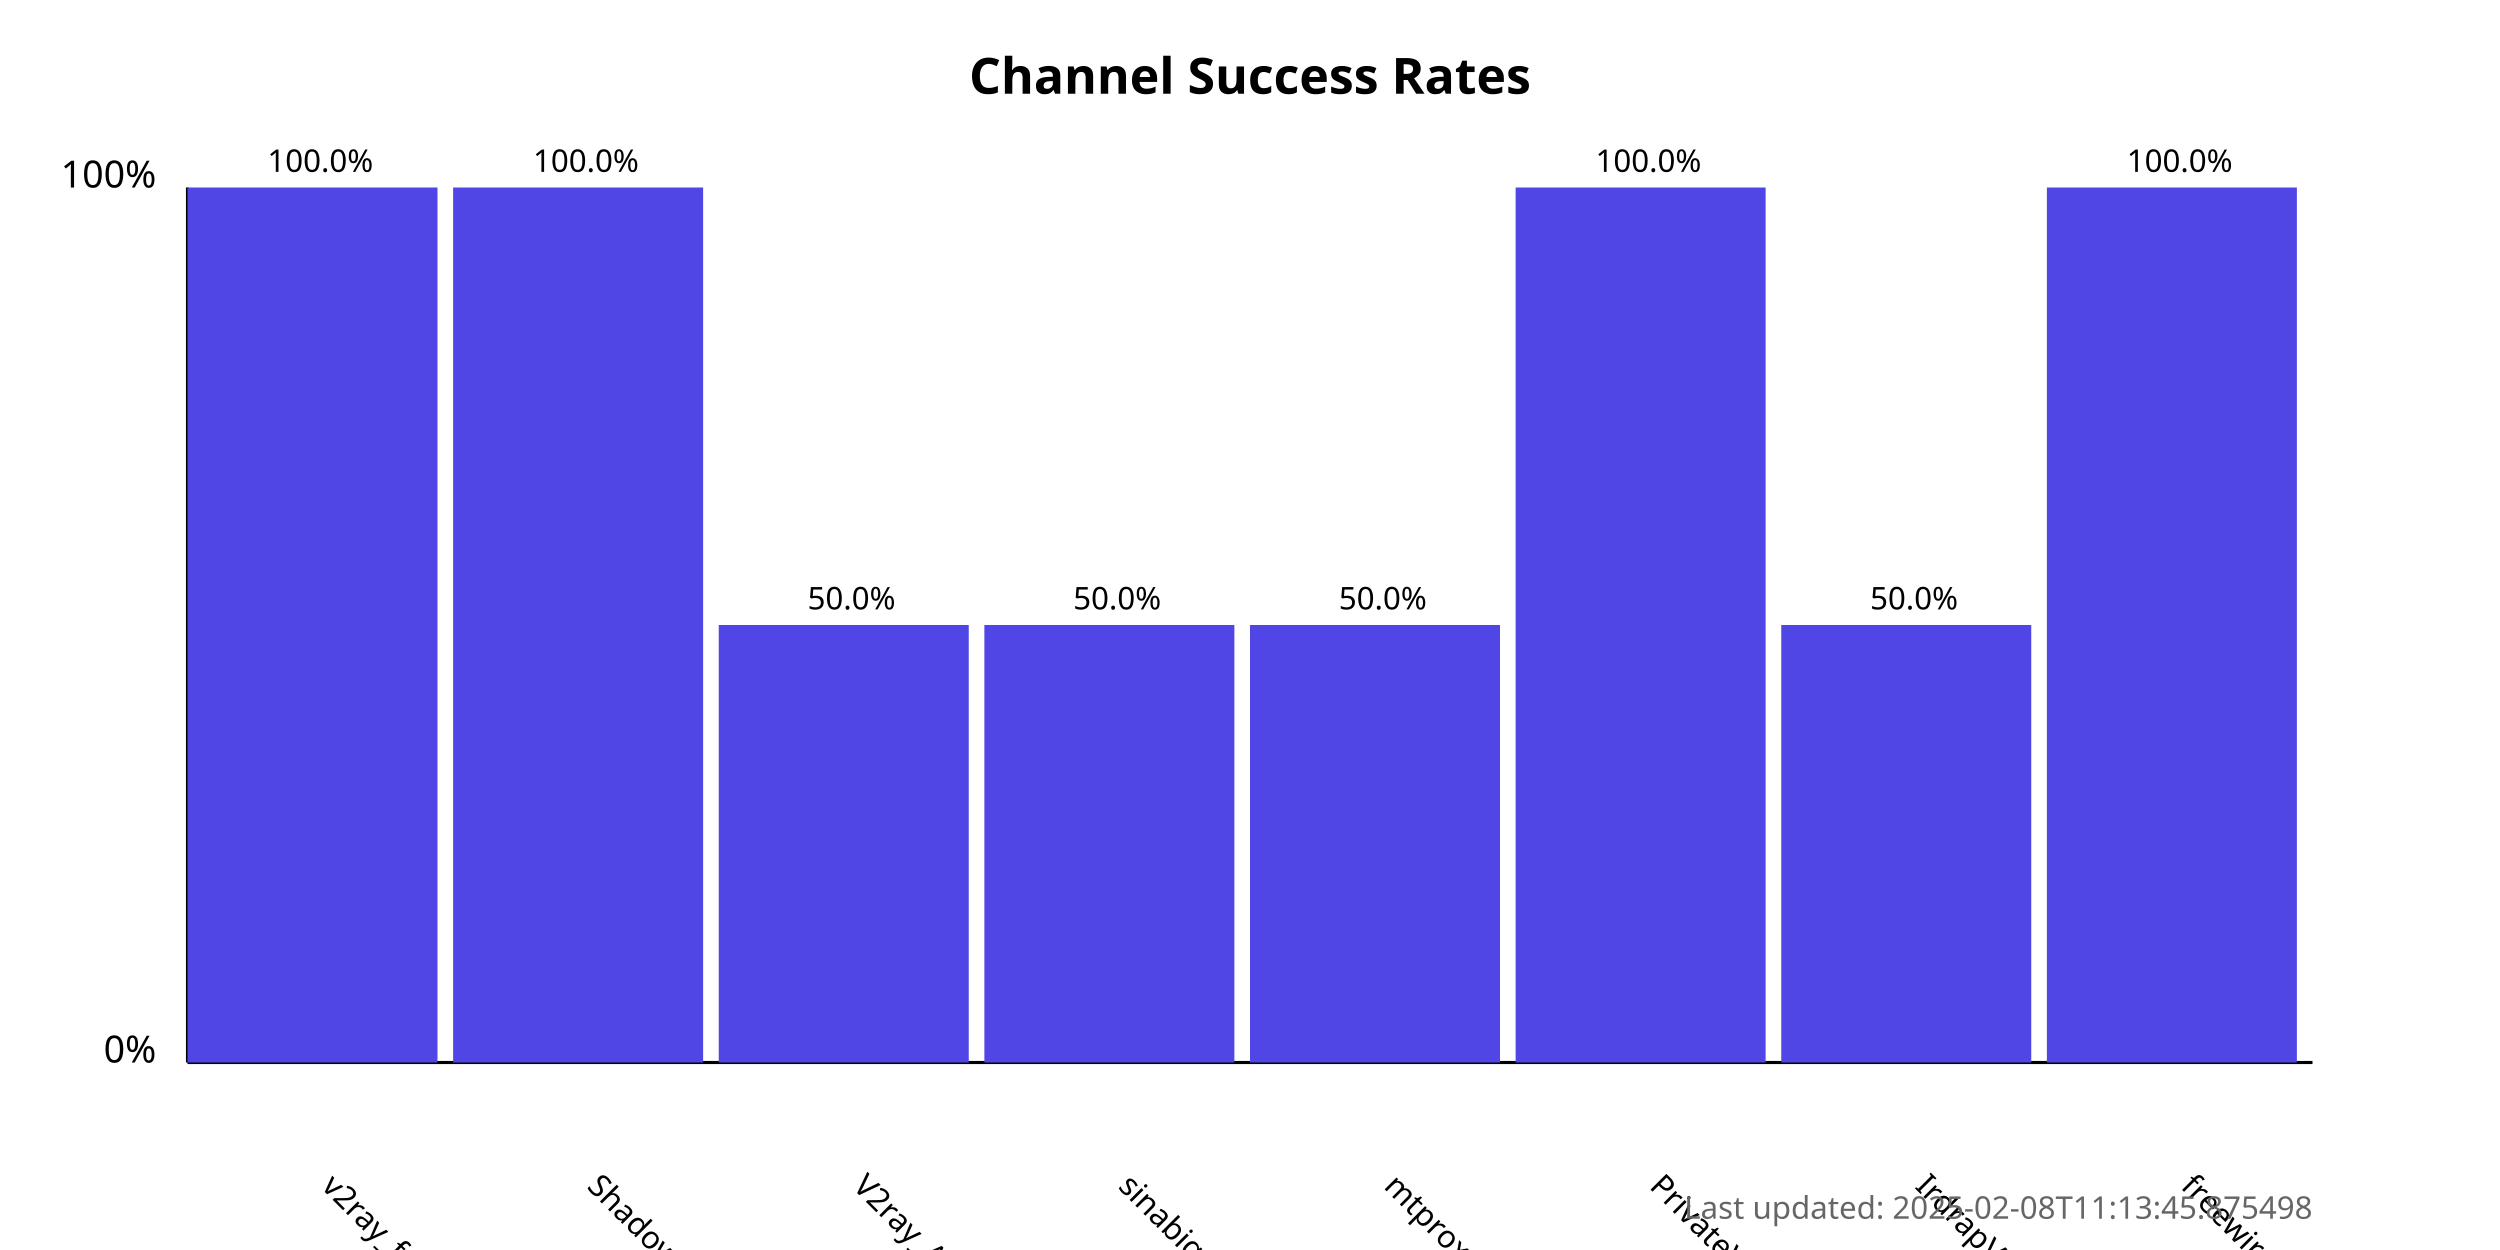
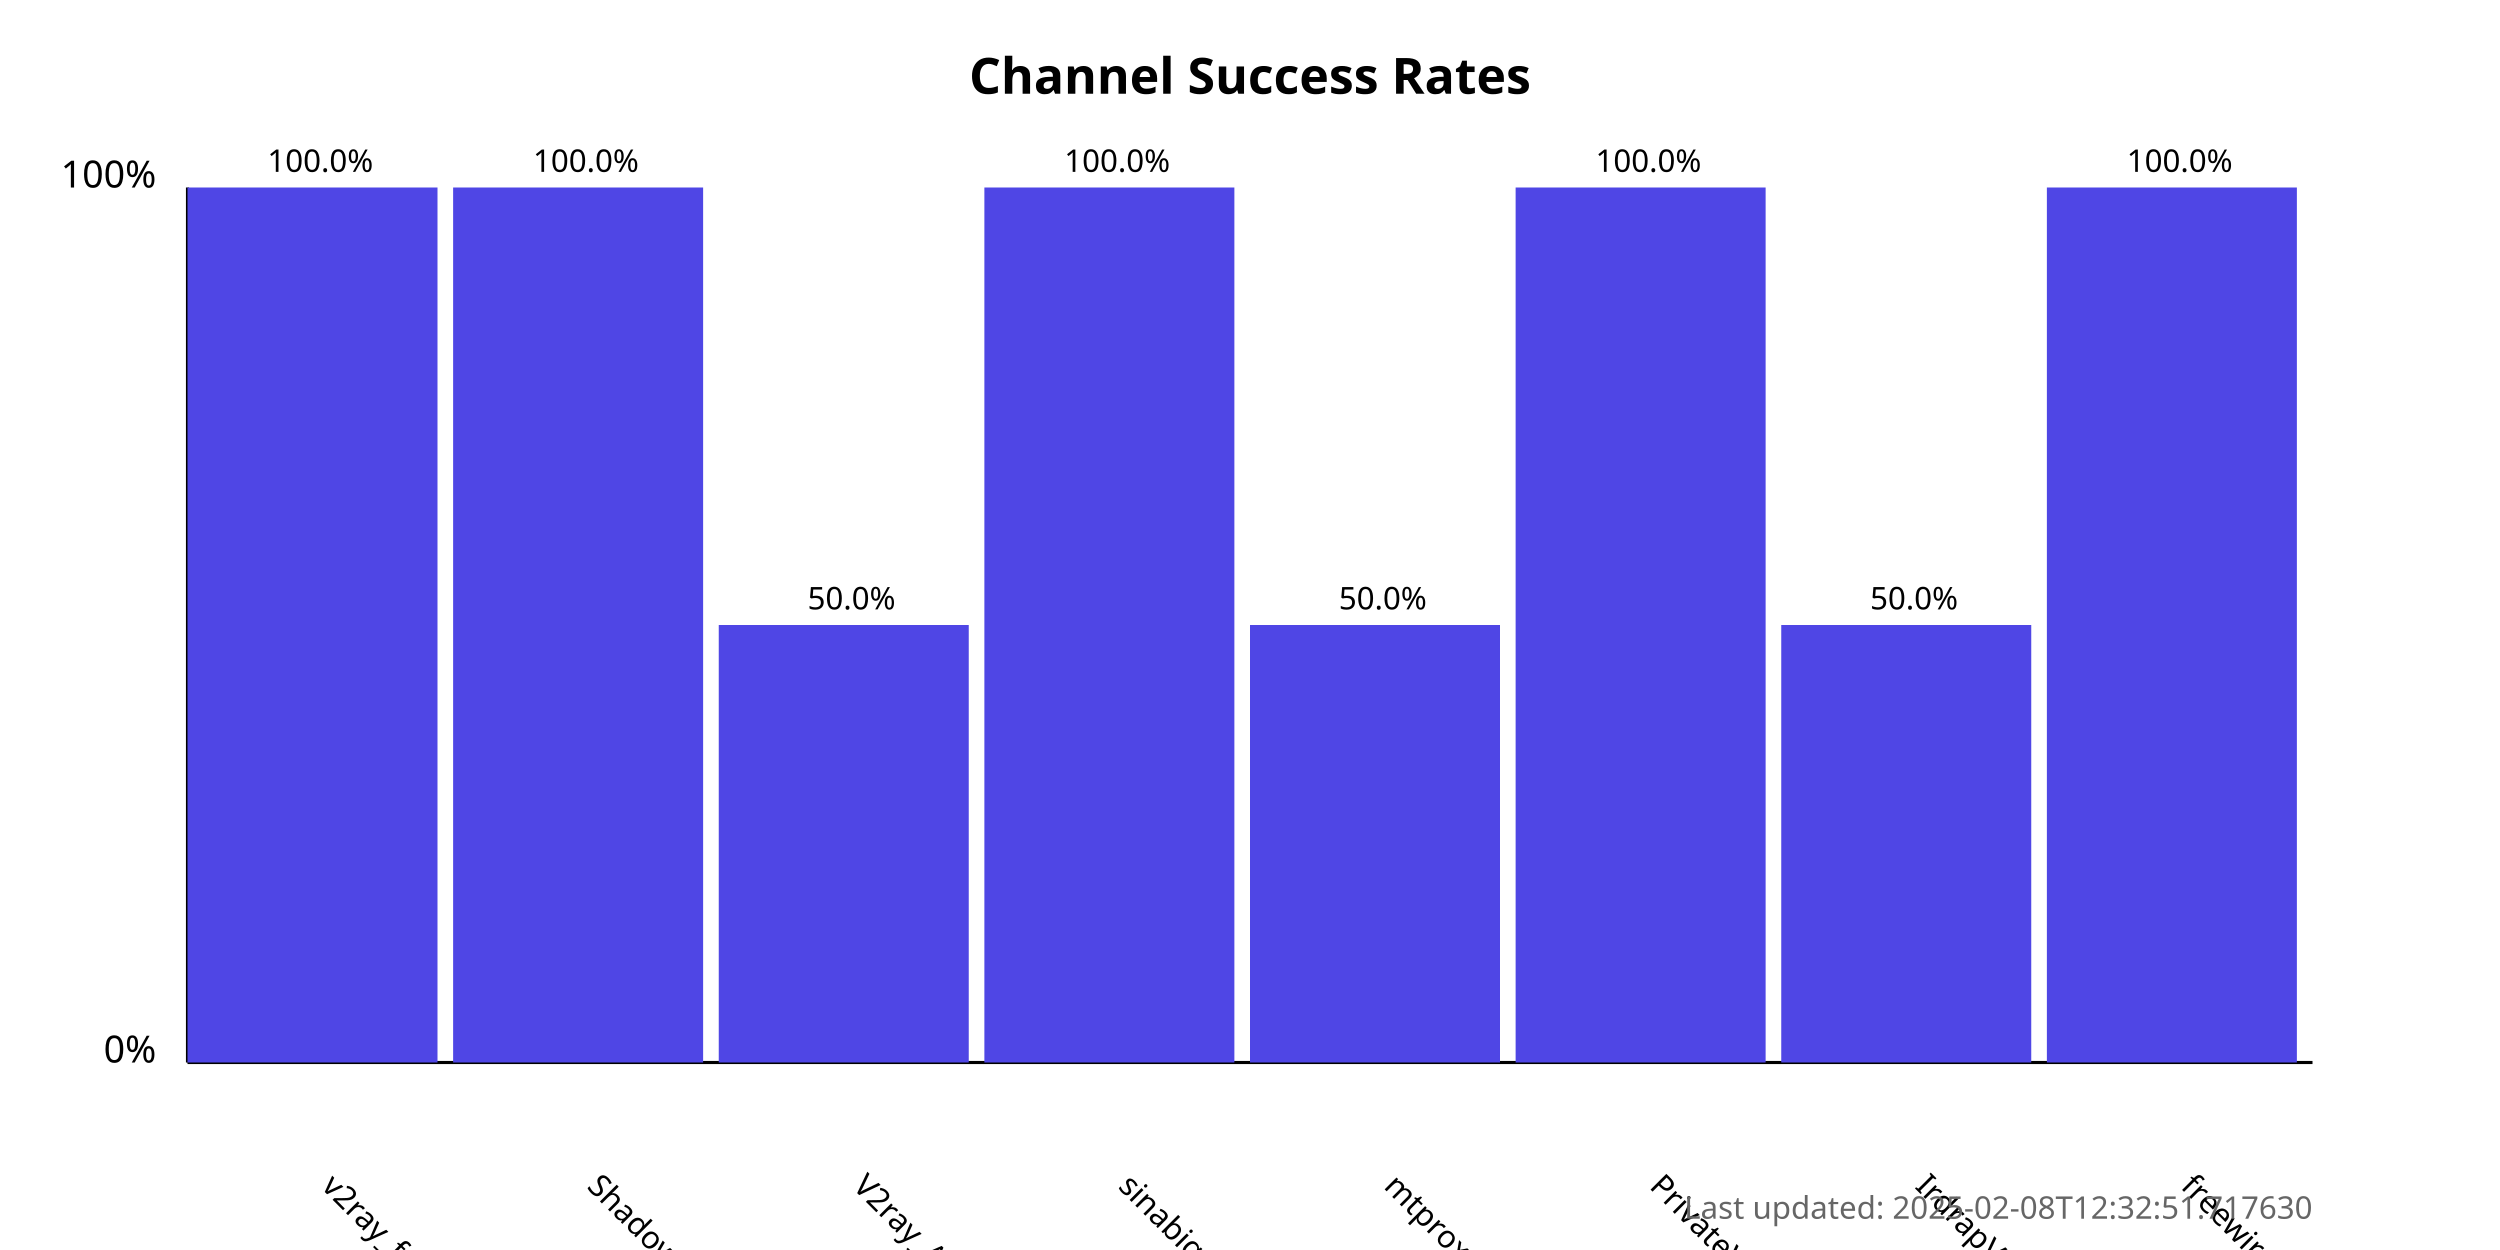
<svg xmlns="http://www.w3.org/2000/svg" width="800" height="400">
  <style>
            .chart-title { font: bold 16px sans-serif; }
            .axis-label { font: 12px sans-serif; }
            .tick-label { font: 10px sans-serif; }
            .bar { fill: #4f46e5; }
            .bar:hover { fill: #6366f1; }
            .timestamp { font: 10px sans-serif; fill: #666; }
        </style>
  <text x="400.0" y="30" text-anchor="middle" class="chart-title">
            Channel Success Rates
        </text>
  <line x1="60" y1="340" x2="60" y2="60" stroke="black" stroke-width="1" />
  <line x1="60" y1="340" x2="740" y2="340" stroke="black" stroke-width="1" />
  <text x="50" y="340" text-anchor="end" class="axis-label">0%</text>
  <text x="50" y="60" text-anchor="end" class="axis-label">100%</text>
  <g>
    <rect x="60" y="60.0" width="80.0" height="280.0" class="bar" />
    <text x="102.5" y="380" transform="rotate(45, 102.5, 380)" text-anchor="start" class="tick-label">
                v2ray_free_conf
            </text>
    <text x="102.5" y="55.0" text-anchor="middle" class="tick-label">
                100.0%
            </text>
  </g>
  <g>
    <rect x="145.0" y="60.0" width="80.0" height="280.0" class="bar" />
    <text x="187.5" y="380" transform="rotate(45, 187.5, 380)" text-anchor="start" class="tick-label">
                ShadowProxy66
            </text>
    <text x="187.5" y="55.0" text-anchor="middle" class="tick-label">
                100.0%
            </text>
  </g>
  <g>
    <rect x="230.0" y="200.0" width="80.0" height="140.0" class="bar" />
    <text x="272.5" y="380" transform="rotate(45, 272.5, 380)" text-anchor="start" class="tick-label">
                V2ray_Alpha
            </text>
    <text x="272.5" y="195.0" text-anchor="middle" class="tick-label">
                50.0%
            </text>
  </g>
  <g>
-     <rect x="315.0" y="200.0" width="80.0" height="140.0" class="bar" />
+     <rect x="315.0" y="60.0" width="80.0" height="280.0" class="bar" />
    <text x="357.5" y="380" transform="rotate(45, 357.5, 380)" text-anchor="start" class="tick-label">
                sinabigo
            </text>
-     <text x="357.5" y="195.0" text-anchor="middle" class="tick-label">
-                 50.0%
+     <text x="357.5" y="55.0" text-anchor="middle" class="tick-label">
+                 100.0%
            </text>
  </g>
  <g>
    <rect x="400.0" y="200.0" width="80.0" height="140.0" class="bar" />
    <text x="442.5" y="380" transform="rotate(45, 442.5, 380)" text-anchor="start" class="tick-label">
                mtproxy_lists
            </text>
    <text x="442.5" y="195.0" text-anchor="middle" class="tick-label">
                50.0%
            </text>
  </g>
  <g>
    <rect x="485.0" y="60.0" width="80.0" height="280.0" class="bar" />
    <text x="527.5" y="380" transform="rotate(45, 527.5, 380)" text-anchor="start" class="tick-label">
                PrivateVPNs
            </text>
    <text x="527.5" y="55.0" text-anchor="middle" class="tick-label">
                100.0%
            </text>
  </g>
  <g>
    <rect x="570.0" y="200.0" width="80.0" height="140.0" class="bar" />
    <text x="612.5" y="380" transform="rotate(45, 612.5, 380)" text-anchor="start" class="tick-label">
                IrdrapVPNnews
            </text>
    <text x="612.5" y="195.0" text-anchor="middle" class="tick-label">
                50.0%
            </text>
  </g>
  <g>
    <rect x="655.0" y="60.0" width="80.0" height="280.0" class="bar" />
    <text x="697.5" y="380" transform="rotate(45, 697.5, 380)" text-anchor="start" class="tick-label">
                freewireguard
            </text>
    <text x="697.5" y="55.0" text-anchor="middle" class="tick-label">
                100.0%
            </text>
  </g>
  <text x="740" y="390" text-anchor="end" class="timestamp">
-             Last updated: 2025-02-08T11:13:45.875498
+             Last updated: 2025-02-08T12:32:51.717630
        </text>
</svg>
